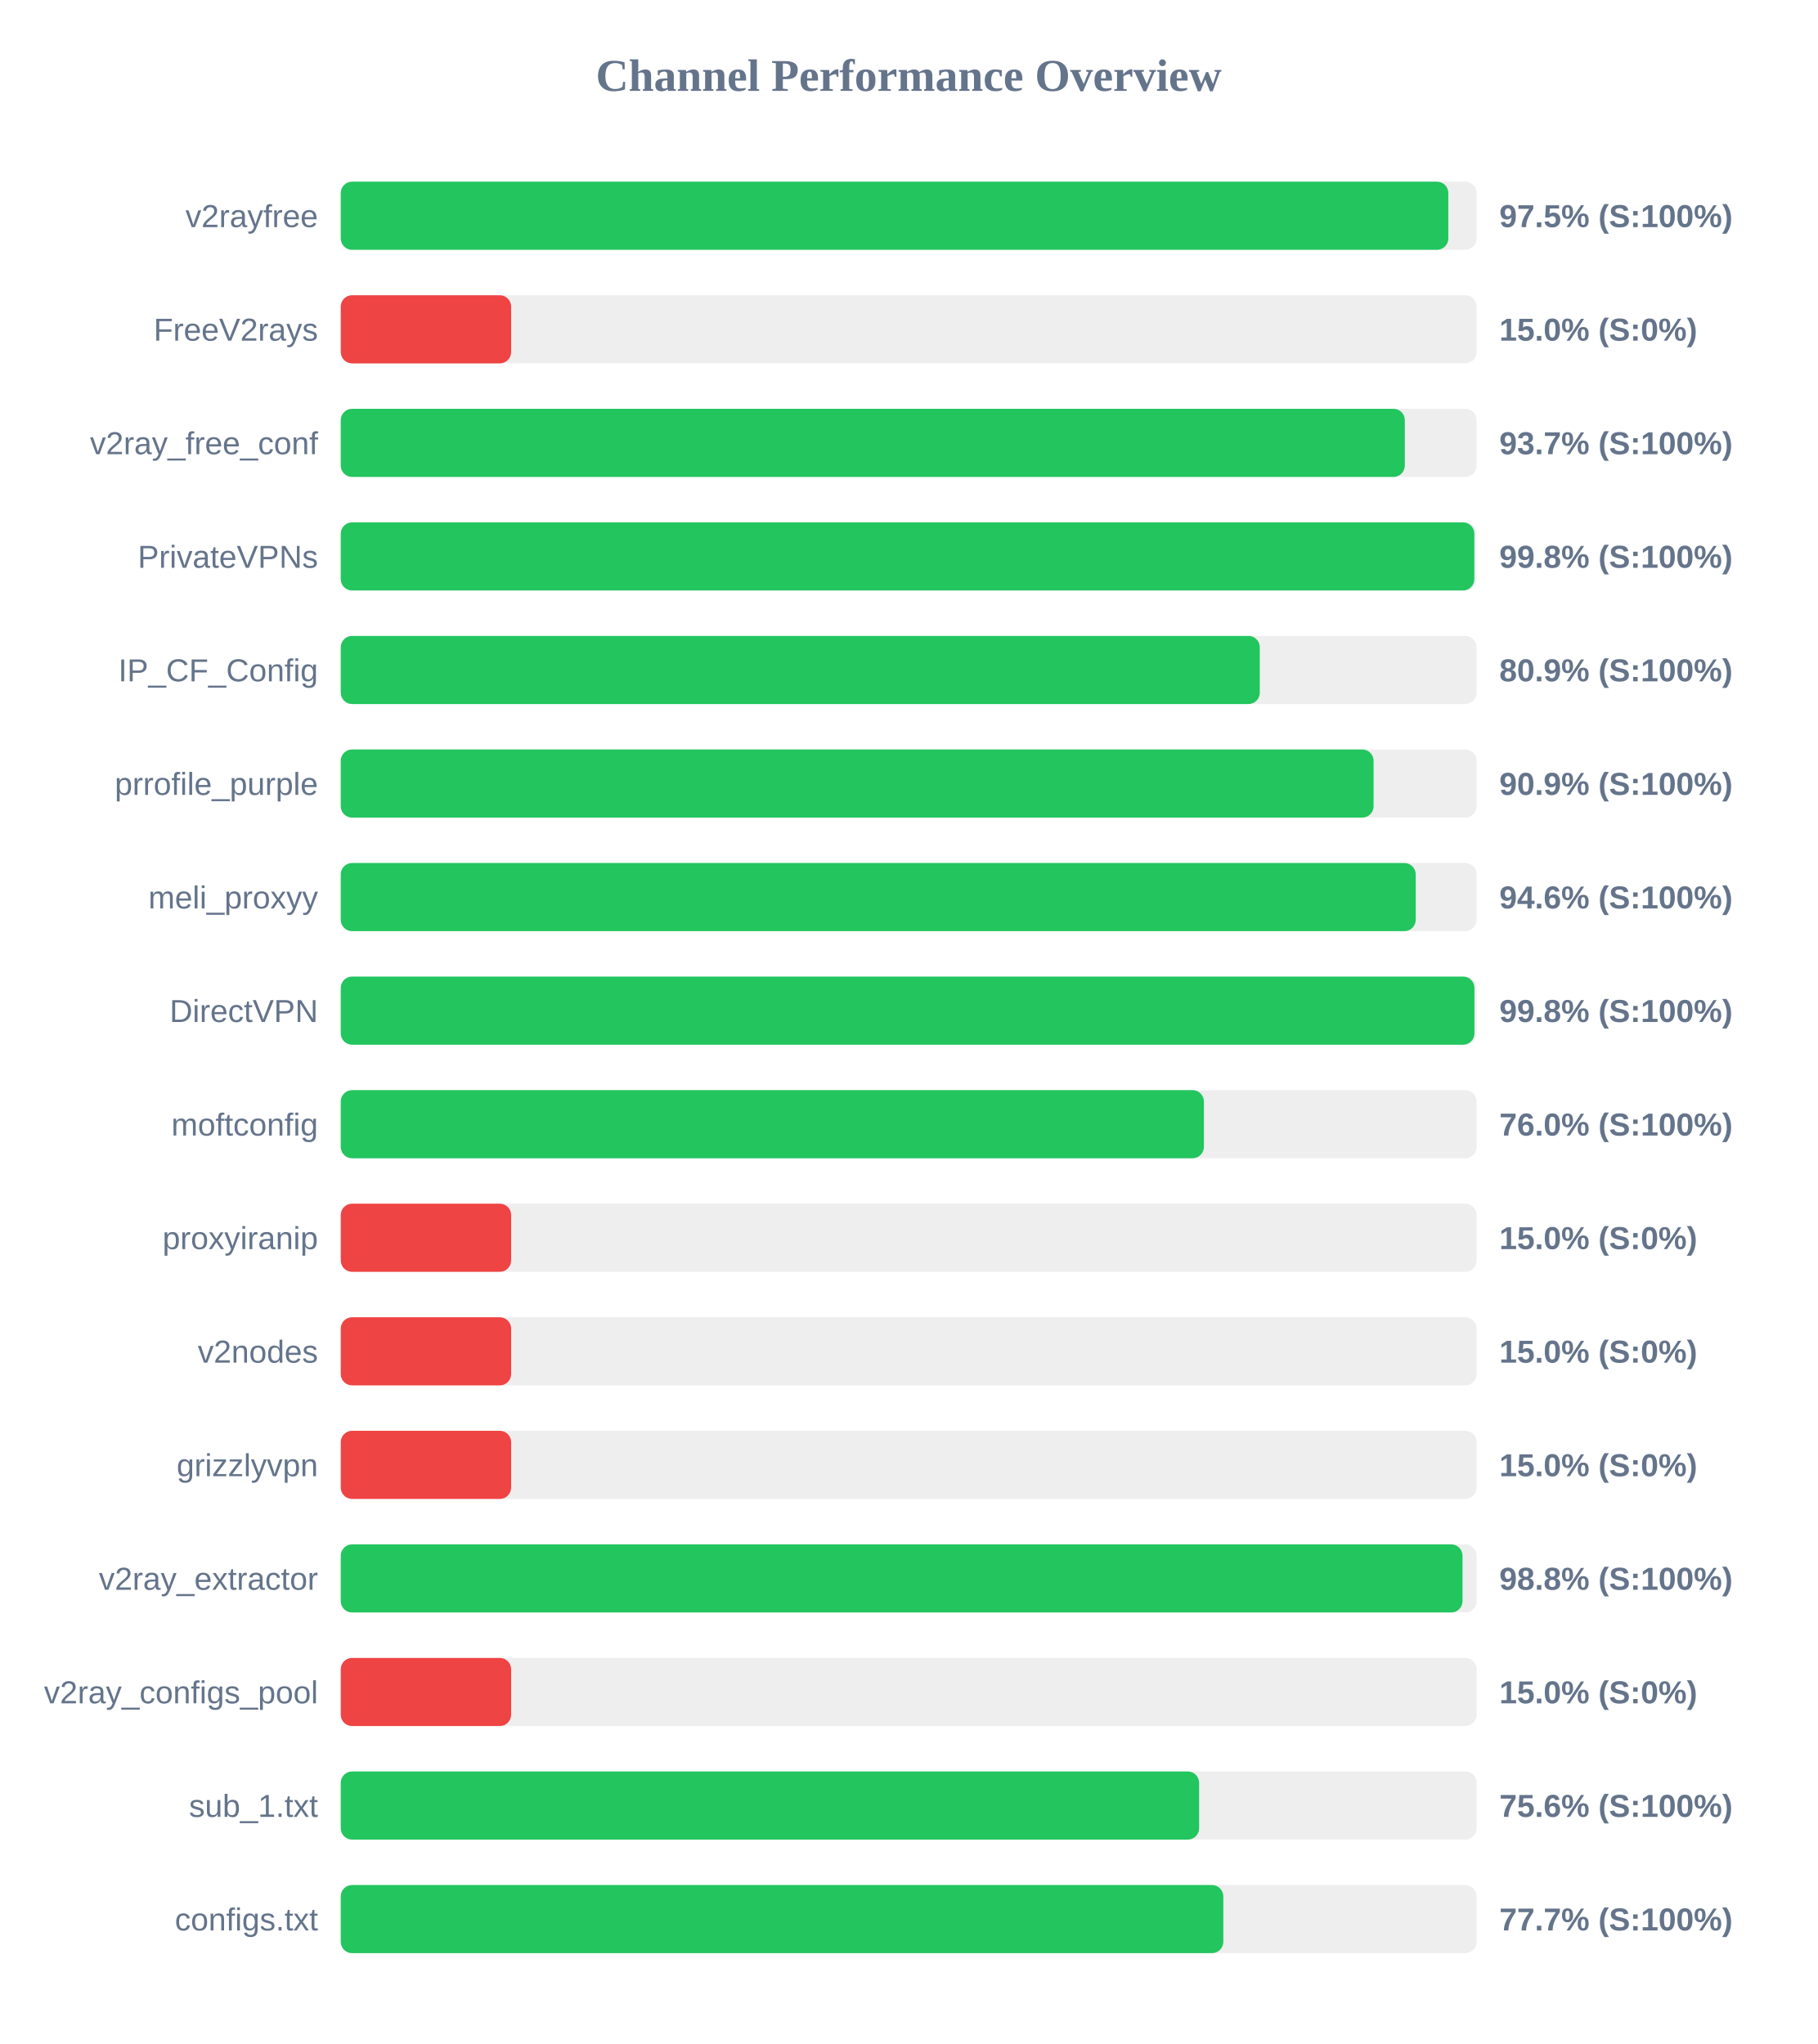
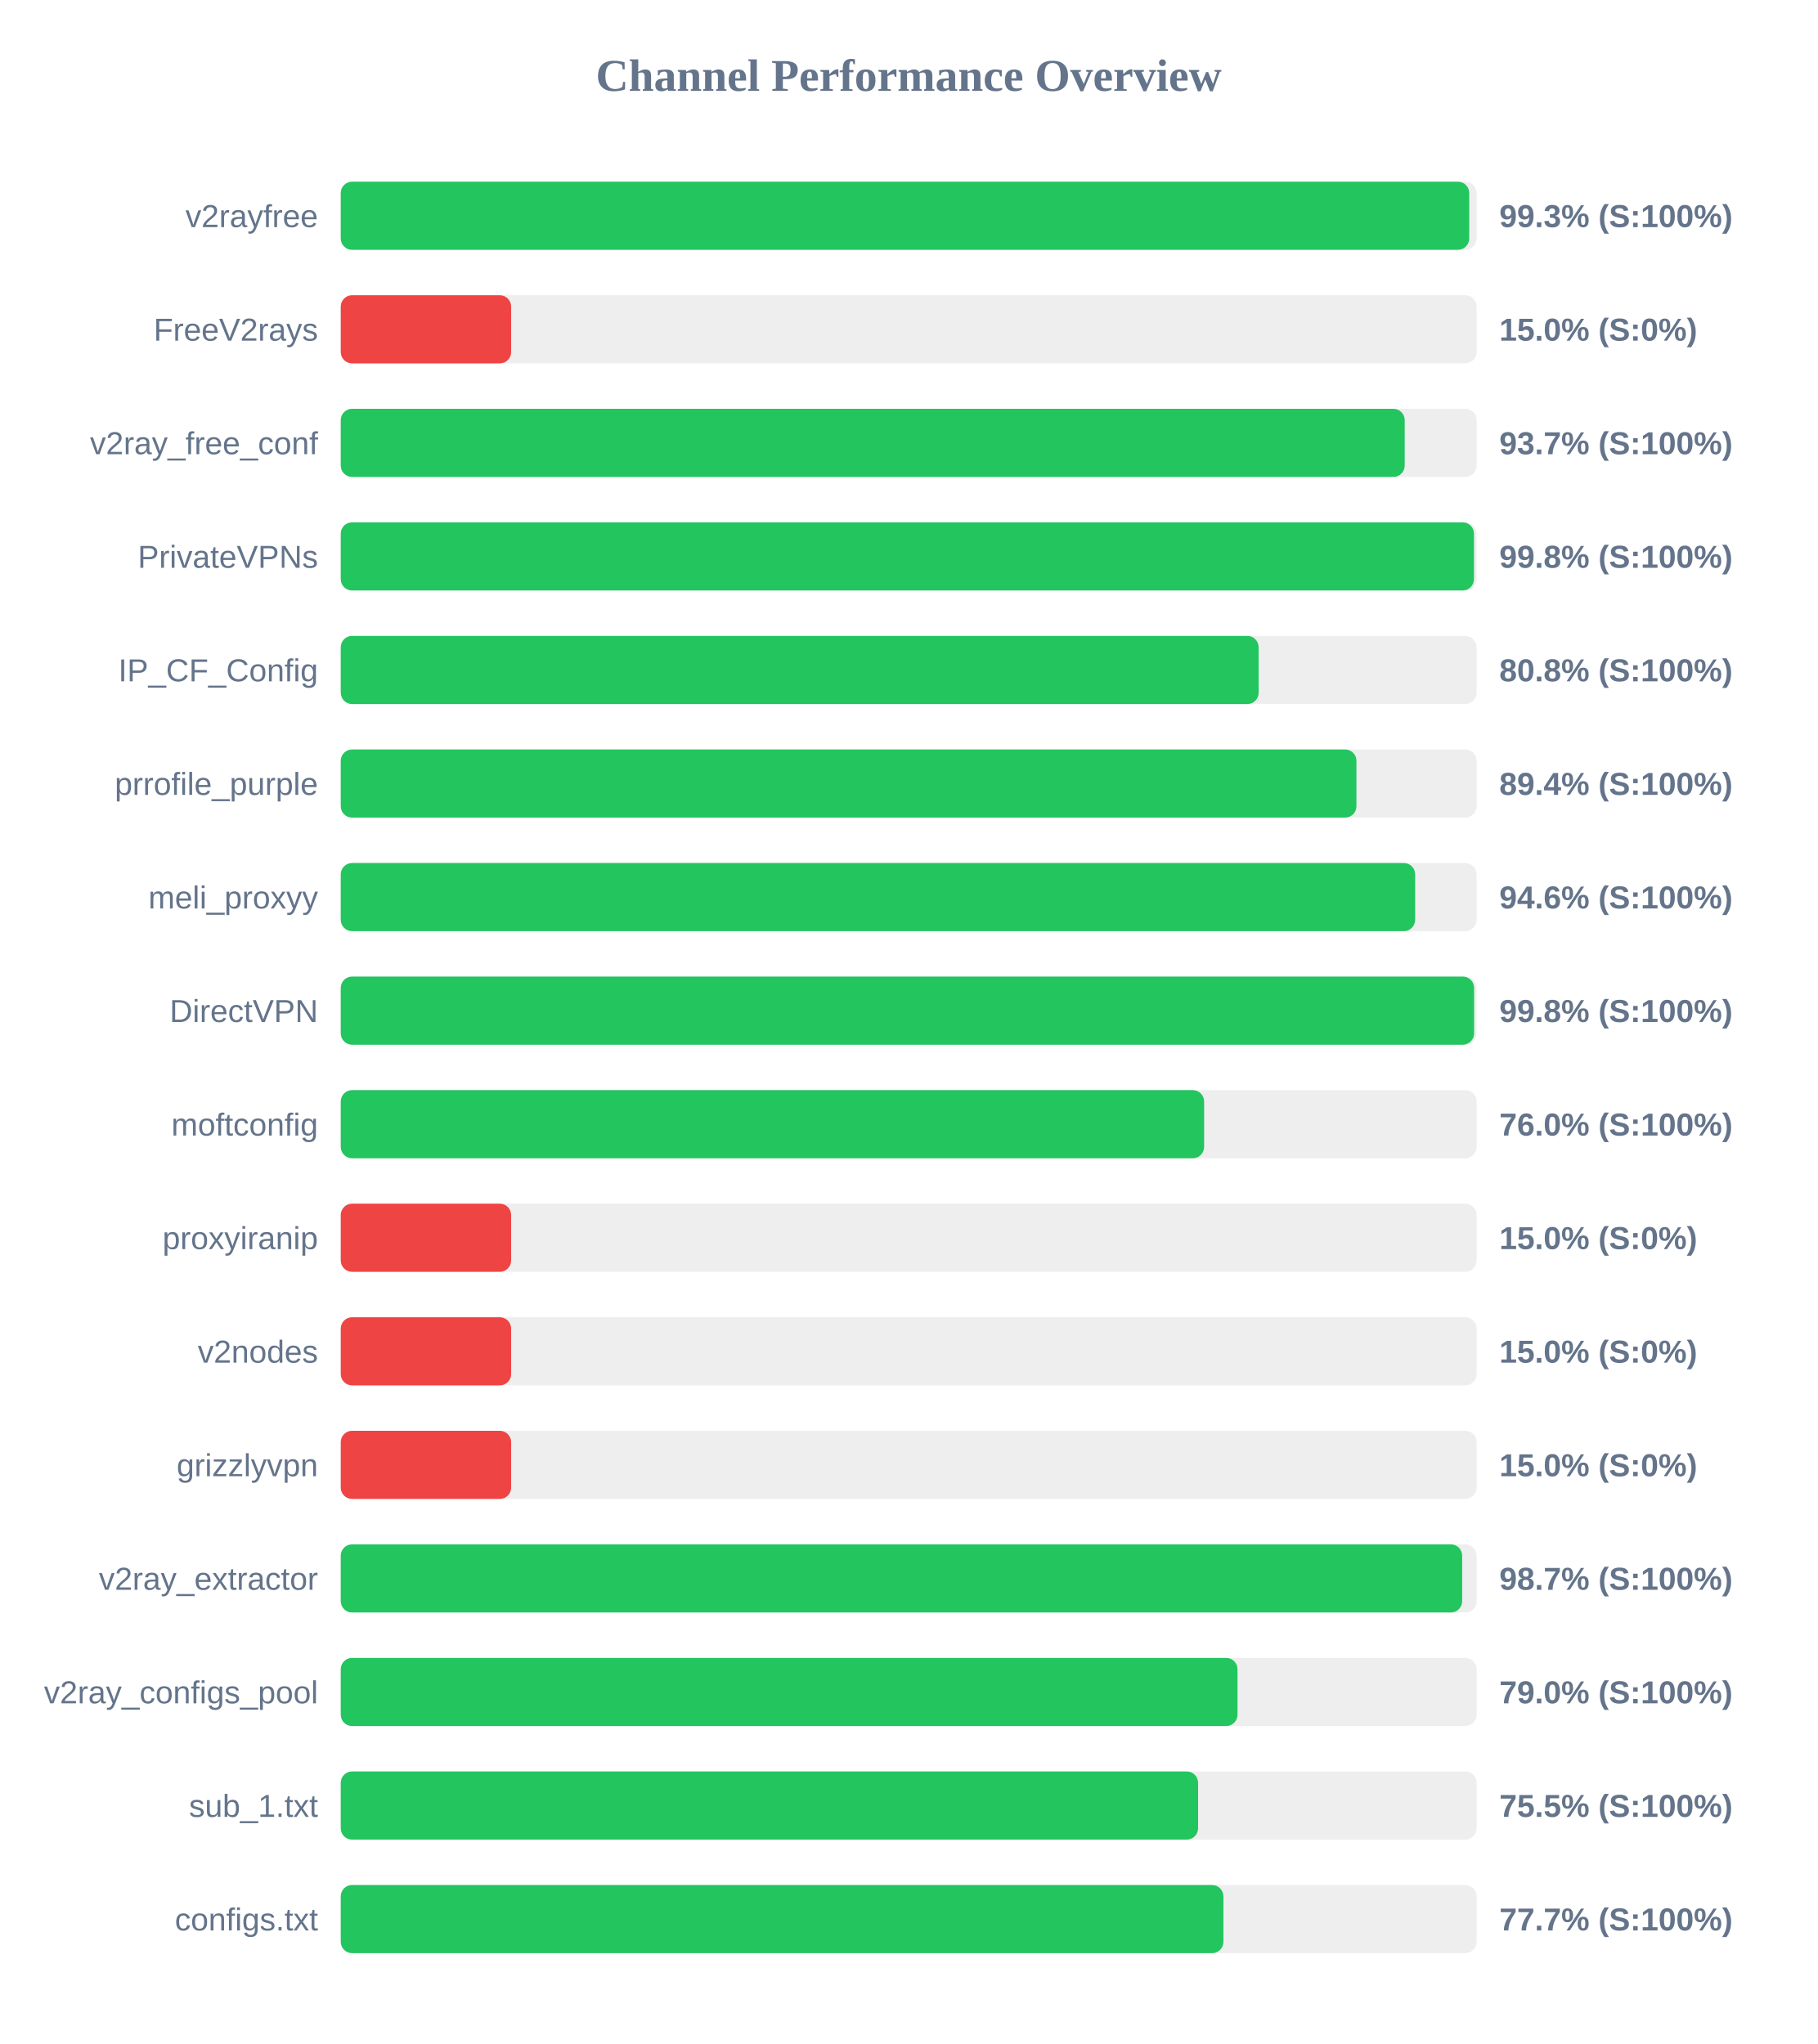
<svg xmlns="http://www.w3.org/2000/svg" width="800" height="900" version="1.1">
  <style>
        .row { font: 14px Arial; fill: #64748b; }
        .score { font: bold 14px Arial; fill: #64748b; }
    </style>
  <text x="400" y="40" text-anchor="middle" font-size="20px" font-weight="bold" fill="#64748b">Channel Performance Overview</text>
  <rect x="150" y="80" width="500" height="30" fill="#eee" rx="5" />
-   <rect x="150" y="80" width="487.55" height="30" fill="#22c55e" rx="5" />
+   <rect x="150" y="80" width="496.75" height="30" fill="#22c55e" rx="5" />
  <text x="140" y="100" text-anchor="end" class="row">v2rayfree</text>
-   <text x="660" y="100" text-anchor="start" class="score">97.5% (S:100%)</text>
+   <text x="660" y="100" text-anchor="start" class="score">99.3% (S:100%)</text>
  <rect x="150" y="130" width="500" height="30" fill="#eee" rx="5" />
  <rect x="150" y="130" width="75.0" height="30" fill="#ef4444" rx="5" />
  <text x="140" y="150" text-anchor="end" class="row">FreeV2rays</text>
  <text x="660" y="150" text-anchor="start" class="score">15.0% (S:0%)</text>
  <rect x="150" y="180" width="500" height="30" fill="#eee" rx="5" />
-   <rect x="150" y="180" width="468.4" height="30" fill="#22c55e" rx="5" />
+   <rect x="150" y="180" width="468.35" height="30" fill="#22c55e" rx="5" />
  <text x="140" y="200" text-anchor="end" class="row">v2ray_free_conf</text>
  <text x="660" y="200" text-anchor="start" class="score">93.7% (S:100%)</text>
  <rect x="150" y="230" width="500" height="30" fill="#eee" rx="5" />
-   <rect x="150" y="230" width="499.0" height="30" fill="#22c55e" rx="5" />
+   <rect x="150" y="230" width="498.85" height="30" fill="#22c55e" rx="5" />
  <text x="140" y="250" text-anchor="end" class="row">PrivateVPNs</text>
  <text x="660" y="250" text-anchor="start" class="score">99.8% (S:100%)</text>
  <rect x="150" y="280" width="500" height="30" fill="#eee" rx="5" />
-   <rect x="150" y="280" width="404.55" height="30" fill="#22c55e" rx="5" />
+   <rect x="150" y="280" width="404.05" height="30" fill="#22c55e" rx="5" />
  <text x="140" y="300" text-anchor="end" class="row">IP_CF_Config</text>
-   <text x="660" y="300" text-anchor="start" class="score">80.9% (S:100%)</text>
+   <text x="660" y="300" text-anchor="start" class="score">80.8% (S:100%)</text>
  <rect x="150" y="330" width="500" height="30" fill="#eee" rx="5" />
-   <rect x="150" y="330" width="454.65" height="30" fill="#22c55e" rx="5" />
+   <rect x="150" y="330" width="447.1" height="30" fill="#22c55e" rx="5" />
  <text x="140" y="350" text-anchor="end" class="row">prrofile_purple</text>
-   <text x="660" y="350" text-anchor="start" class="score">90.9% (S:100%)</text>
+   <text x="660" y="350" text-anchor="start" class="score">89.4% (S:100%)</text>
  <rect x="150" y="380" width="500" height="30" fill="#eee" rx="5" />
-   <rect x="150" y="380" width="473.2" height="30" fill="#22c55e" rx="5" />
+   <rect x="150" y="380" width="472.95" height="30" fill="#22c55e" rx="5" />
  <text x="140" y="400" text-anchor="end" class="row">meli_proxyy</text>
  <text x="660" y="400" text-anchor="start" class="score">94.6% (S:100%)</text>
  <rect x="150" y="430" width="500" height="30" fill="#eee" rx="5" />
-   <rect x="150" y="430" width="499.05" height="30" fill="#22c55e" rx="5" />
+   <rect x="150" y="430" width="498.9" height="30" fill="#22c55e" rx="5" />
  <text x="140" y="450" text-anchor="end" class="row">DirectVPN</text>
  <text x="660" y="450" text-anchor="start" class="score">99.8% (S:100%)</text>
  <rect x="150" y="480" width="500" height="30" fill="#eee" rx="5" />
-   <rect x="150" y="480" width="379.95" height="30" fill="#22c55e" rx="5" />
+   <rect x="150" y="480" width="380.05" height="30" fill="#22c55e" rx="5" />
  <text x="140" y="500" text-anchor="end" class="row">moftconfig</text>
  <text x="660" y="500" text-anchor="start" class="score">76.0% (S:100%)</text>
  <rect x="150" y="530" width="500" height="30" fill="#eee" rx="5" />
  <rect x="150" y="530" width="75.0" height="30" fill="#ef4444" rx="5" />
  <text x="140" y="550" text-anchor="end" class="row">proxyiranip</text>
  <text x="660" y="550" text-anchor="start" class="score">15.0% (S:0%)</text>
  <rect x="150" y="580" width="500" height="30" fill="#eee" rx="5" />
  <rect x="150" y="580" width="75.0" height="30" fill="#ef4444" rx="5" />
  <text x="140" y="600" text-anchor="end" class="row">v2nodes</text>
  <text x="660" y="600" text-anchor="start" class="score">15.0% (S:0%)</text>
  <rect x="150" y="630" width="500" height="30" fill="#eee" rx="5" />
  <rect x="150" y="630" width="75.0" height="30" fill="#ef4444" rx="5" />
  <text x="140" y="650" text-anchor="end" class="row">grizzlyvpn</text>
  <text x="660" y="650" text-anchor="start" class="score">15.0% (S:0%)</text>
  <rect x="150" y="680" width="500" height="30" fill="#eee" rx="5" />
-   <rect x="150" y="680" width="493.8" height="30" fill="#22c55e" rx="5" />
+   <rect x="150" y="680" width="493.65" height="30" fill="#22c55e" rx="5" />
  <text x="140" y="700" text-anchor="end" class="row">v2ray_extractor</text>
-   <text x="660" y="700" text-anchor="start" class="score">98.8% (S:100%)</text>
+   <text x="660" y="700" text-anchor="start" class="score">98.7% (S:100%)</text>
  <rect x="150" y="730" width="500" height="30" fill="#eee" rx="5" />
-   <rect x="150" y="730" width="75.0" height="30" fill="#ef4444" rx="5" />
+   <rect x="150" y="730" width="394.75" height="30" fill="#22c55e" rx="5" />
  <text x="140" y="750" text-anchor="end" class="row">v2ray_configs_pool</text>
-   <text x="660" y="750" text-anchor="start" class="score">15.0% (S:0%)</text>
+   <text x="660" y="750" text-anchor="start" class="score">79.0% (S:100%)</text>
  <rect x="150" y="780" width="500" height="30" fill="#eee" rx="5" />
-   <rect x="150" y="780" width="377.85" height="30" fill="#22c55e" rx="5" />
+   <rect x="150" y="780" width="377.4" height="30" fill="#22c55e" rx="5" />
  <text x="140" y="800" text-anchor="end" class="row">sub_1.txt</text>
-   <text x="660" y="800" text-anchor="start" class="score">75.6% (S:100%)</text>
+   <text x="660" y="800" text-anchor="start" class="score">75.5% (S:100%)</text>
  <rect x="150" y="830" width="500" height="30" fill="#eee" rx="5" />
-   <rect x="150" y="830" width="388.5" height="30" fill="#22c55e" rx="5" />
+   <rect x="150" y="830" width="388.55" height="30" fill="#22c55e" rx="5" />
  <text x="140" y="850" text-anchor="end" class="row">configs.txt</text>
  <text x="660" y="850" text-anchor="start" class="score">77.7% (S:100%)</text>
</svg>
